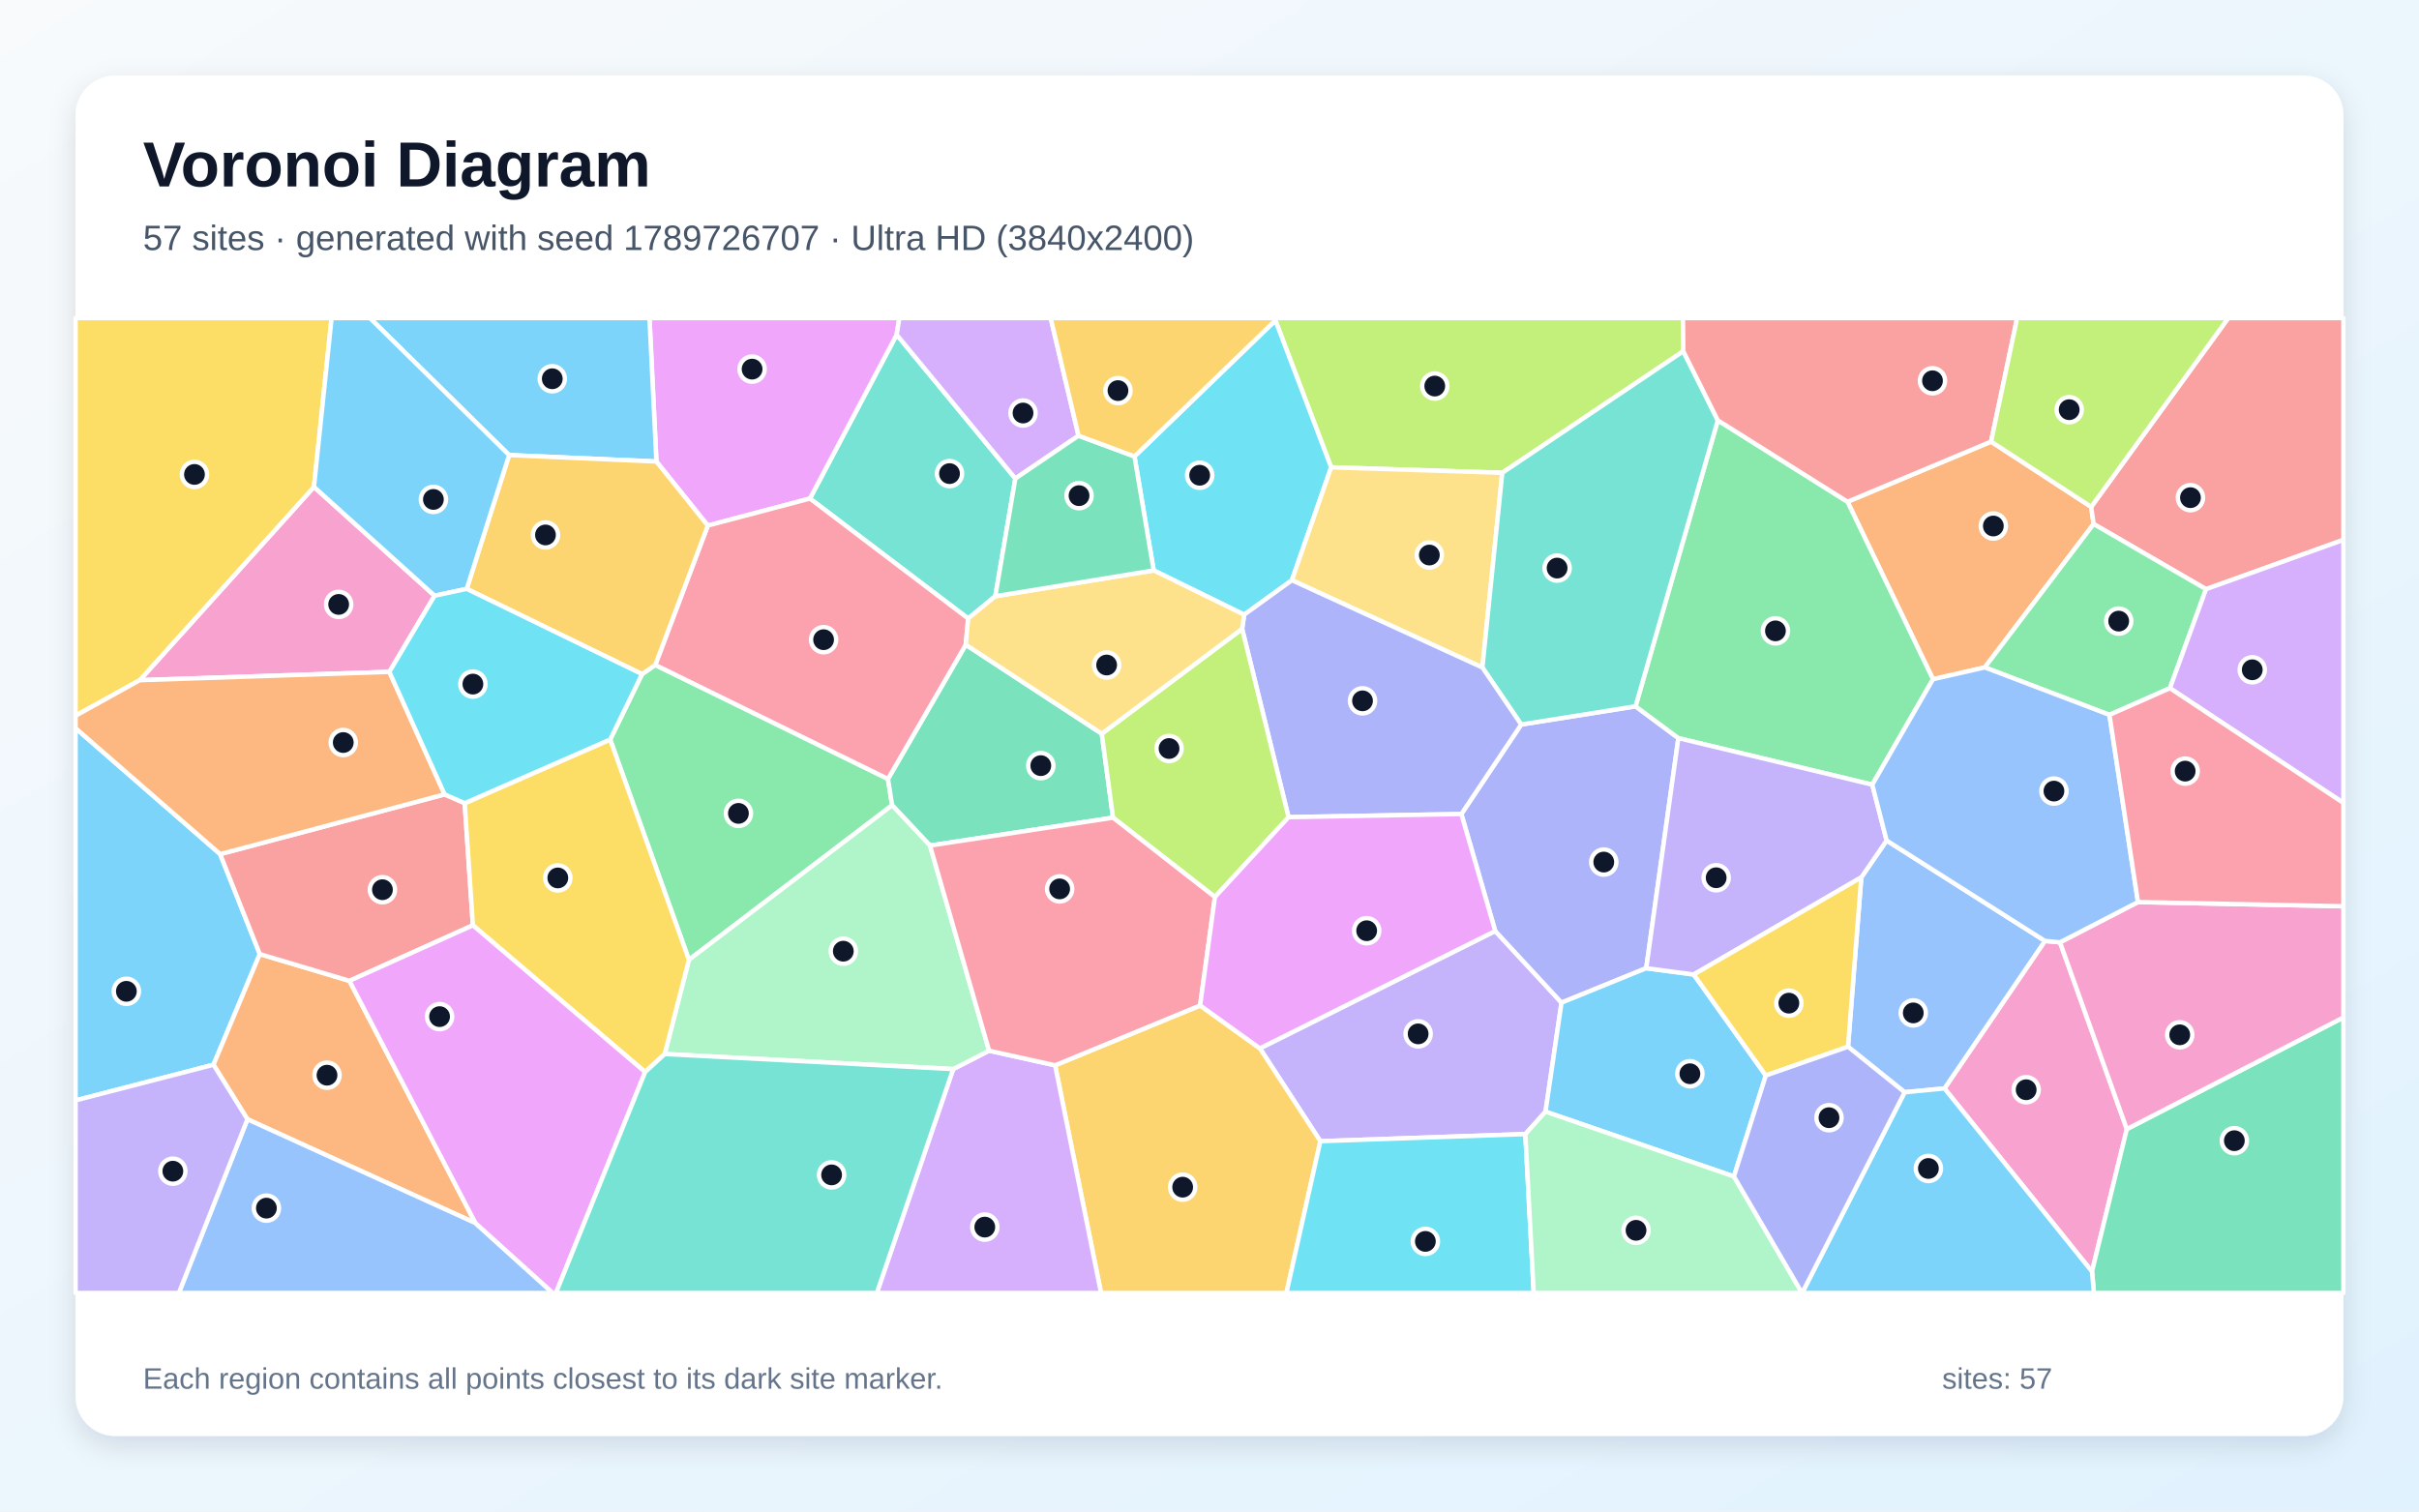
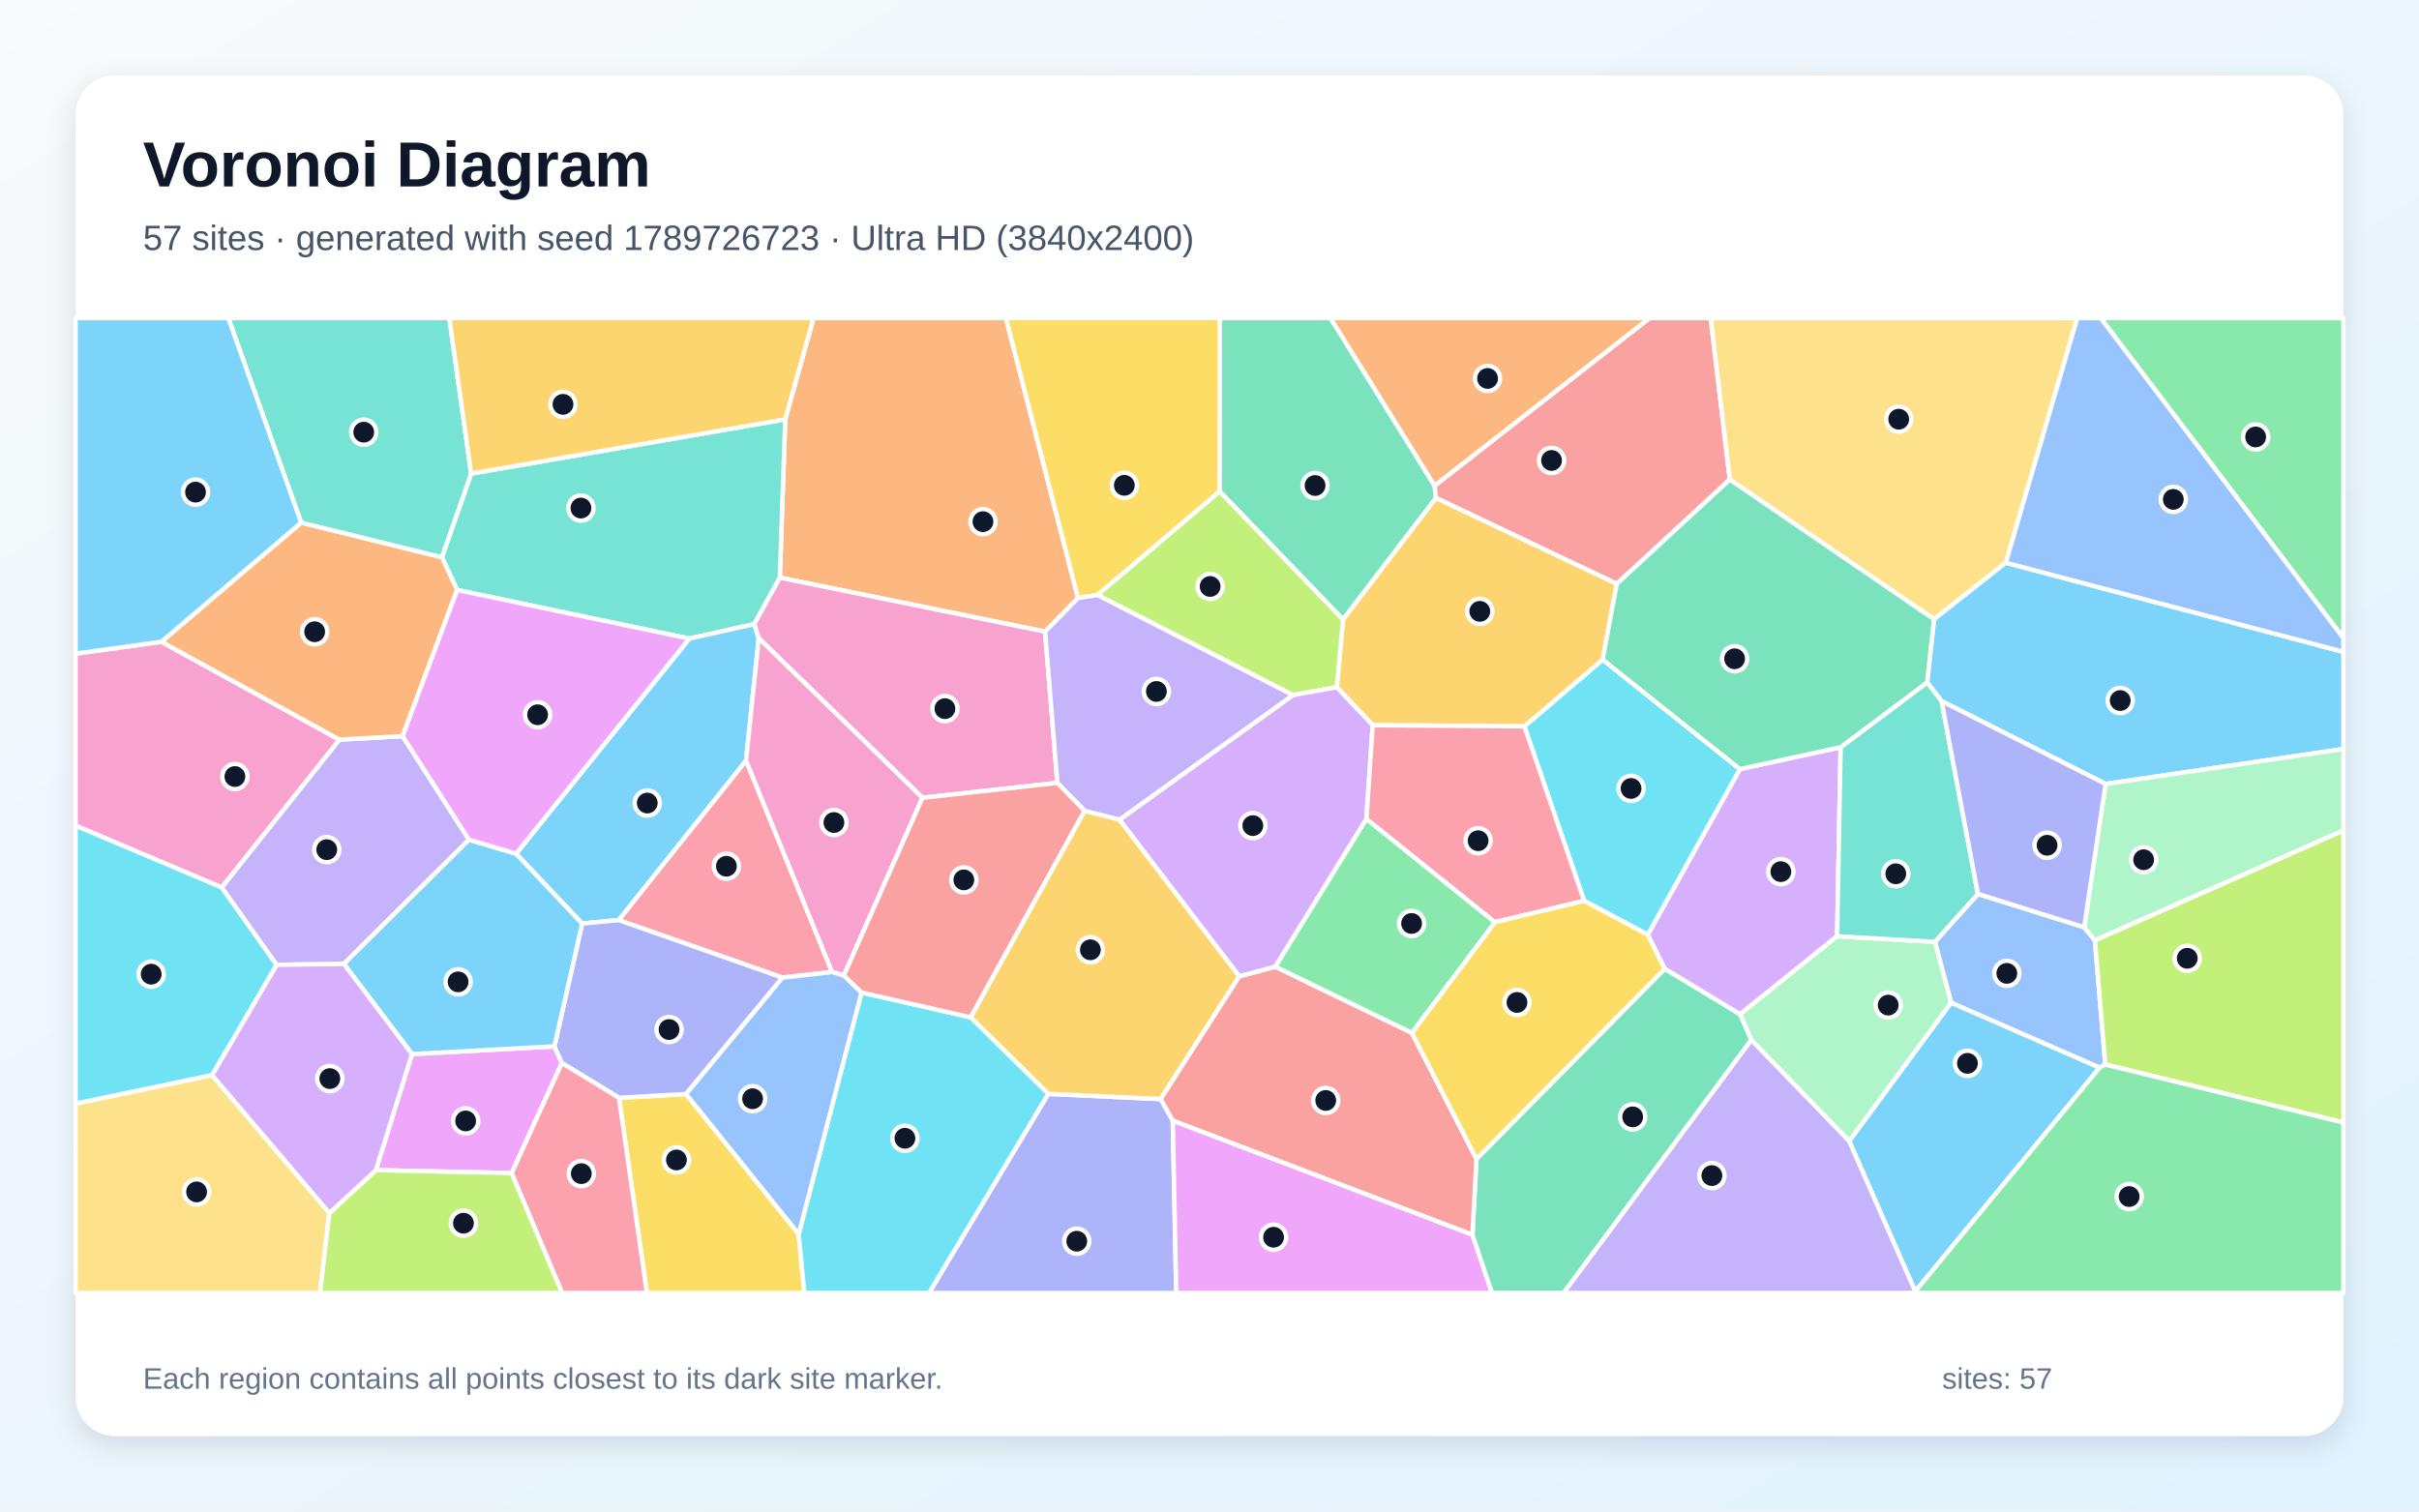
<svg xmlns="http://www.w3.org/2000/svg" width="3840" height="2400" viewBox="0 0 3840 2400" role="img" aria-labelledby="title description">
  <defs>
    <linearGradient id="background" x1="0" y1="0" x2="1" y2="1">
      <stop stop-color="#F8FAFC" />
      <stop offset="1" stop-color="#E0F2FE" />
    </linearGradient>
    <filter id="shadow" x="-5%" y="-5%" width="110%" height="110%">
      <feDropShadow dx="0" dy="15" stdDeviation="22" flood-color="#0F172A" flood-opacity=".12" />
    </filter>
  </defs>
  <rect width="3840" height="2400" fill="url(#background)" />
  <rect x="120" y="120" width="3600" height="2160" rx="63" fill="#FFFFFF" filter="url(#shadow)" />
  <g font-family="Arial, sans-serif">
    <text x="227" y="296" font-size="101" font-weight="700" fill="#0F172A">Voronoi Diagram</text>
-     <text x="227" y="397" font-size="56" fill="#475569">57 sites · generated with seed 1789726707 · Ultra HD (3840x2400)</text>
+     <text x="227" y="397" font-size="56" fill="#475569">57 sites · generated with seed 1789726723 · Ultra HD (3840x2400)</text>
  </g>
  <g stroke="#FFFFFF" stroke-width="7" stroke-linejoin="round">
-     <polygon points="120.0,1747.2 120.0,1156.2 349.5,1356.2 412.4,1514.9 338.9,1690.6" fill="#38BDF8" fill-opacity="0.65" />
-     <polygon points="2421.4,1800.7 2096.0,1812.0 2000.0,1664.6 2373.6,1478.3 2478.8,1592.0 2453.4,1765.1" fill="#A78BFA" fill-opacity="0.65" />
-     <polygon points="689.9,945.9 618.1,1066.8 221.8,1080.0 498.4,773.1" fill="#F472B6" fill-opacity="0.65" />
-     <polygon points="754.7,1942.0 392.8,1777.2 338.9,1690.6 412.4,1514.9 554.7,1557.4" fill="#FB923C" fill-opacity="0.65" />
-     <polygon points="498.4,773.1 221.8,1080.0 120.0,1136.4 120.0,505.0 526.4,505.0" fill="#FACC15" fill-opacity="0.65" />
-     <polygon points="1093.6,1524.0 968.6,1174.2 1019.2,1070.4 1040.2,1055.8 1409.6,1236.8 1416.2,1278.6" fill="#4ADE80" fill-opacity="0.65" />
-     <polygon points="1611.8,759.8 1580.0,946.7 1536.9,982.1 1285.7,791.6 1423.4,531.4" fill="#2DD4BF" fill-opacity="0.65" />
-     <polygon points="392.8,1777.2 754.7,1942.0 877.6,2053.0 283.9,2053.0" fill="#60A5FA" fill-opacity="0.65" />
-     <polygon points="1423.4,531.4 1285.7,791.6 1123.6,834.5 1042.0,732.8 1031.0,505.0 1427.7,505.0" fill="#E879F9" fill-opacity="0.65" />
-     <polygon points="1749.0,1165.0 1766.9,1298.3 1476.3,1342.6 1416.2,1278.6 1409.6,1236.8 1533.1,1023.7" fill="#34D399" fill-opacity="0.65" />
-     <polygon points="705.8,1261.3 737.7,1275.3 750.7,1469.2 554.7,1557.4 412.4,1514.9 349.5,1356.2" fill="#F87171" fill-opacity="0.65" />
-     <polygon points="2319.8,1292.5 2414.8,1150.4 2596.3,1121.5 2664.3,1172.0 2613.3,1537.3 2478.8,1592.0 2373.6,1478.3" fill="#818CF8" fill-opacity="0.65" />
-     <polygon points="1674.9,1691.5 1905.1,1596.5 2000.0,1664.6 2096.0,1812.0 2042.1,2053.0 1747.8,2053.0" fill="#FBBF24" fill-opacity="0.65" />
-     <polygon points="2672.1,557.7 2384.8,750.7 2113.1,742.0 2024.6,508.7 2024.5,505.0 2671.6,505.0" fill="#A3E635" fill-opacity="0.65" />
-     <polygon points="1513.1,1697.5 1570.1,1668.3 1674.9,1691.5 1747.8,2053.0 1391.9,2053.0" fill="#C084FC" fill-opacity="0.65" />
-     <polygon points="1533.1,1023.7 1409.6,1236.8 1040.2,1055.8 1123.6,834.5 1285.7,791.6 1536.9,982.1" fill="#FB7185" fill-opacity="0.65" />
-     <polygon points="2024.6,508.7 2113.1,742.0 2050.8,921.3 1975.0,976.0 1831.4,905.7 1800.9,724.7" fill="#22D3EE" fill-opacity="0.65" />
-     <polygon points="1570.1,1668.3 1513.1,1697.5 1055.2,1673.6 1093.6,1524.0 1416.2,1278.6 1476.3,1342.6" fill="#86EFAC" fill-opacity="0.65" />
-     <polygon points="2050.8,921.3 2113.1,742.0 2384.8,750.7 2353.2,1059.9" fill="#FCD34D" fill-opacity="0.65" />
-     <polygon points="2803.1,1707.7 2752.5,1868.0 2453.4,1765.1 2478.8,1592.0 2613.3,1537.3 2688.7,1547.3" fill="#38BDF8" fill-opacity="0.65" />
-     <polygon points="1042.0,732.8 808.2,722.6 587.2,505.0 1031.0,505.0" fill="#38BDF8" fill-opacity="0.65" />
-     <polygon points="120.0,1747.2 338.9,1690.6 392.8,1777.2 283.9,2053.0 120.0,2053.0" fill="#A78BFA" fill-opacity="0.65" />
-     <polygon points="3086.7,1728.2 3246.2,1494.0 3270.1,1496.2 3376.2,1792.8 3320.9,2019.0" fill="#F472B6" fill-opacity="0.65" />
-     <polygon points="3160.7,701.2 3319.6,804.8 3323.5,832.0 3150.7,1059.7 3068.5,1078.5 2932.8,796.7" fill="#FB923C" fill-opacity="0.65" />
-     <polygon points="1055.2,1673.6 1024.1,1702.2 750.7,1469.2 737.7,1275.3 968.6,1174.2 1093.6,1524.0" fill="#FACC15" fill-opacity="0.65" />
-     <polygon points="2932.8,796.7 3068.5,1078.5 2972.1,1245.9 2664.3,1172.0 2596.3,1121.5 2726.9,667.4" fill="#4ADE80" fill-opacity="0.65" />
-     <polygon points="2726.9,667.4 2596.3,1121.5 2414.8,1150.4 2353.2,1059.9 2384.8,750.7 2672.1,557.7" fill="#2DD4BF" fill-opacity="0.65" />
-     <polygon points="2933.6,1662.0 2954.7,1393.1 2994.9,1334.6 3246.2,1494.0 3086.7,1728.2 3023.5,1734.3" fill="#60A5FA" fill-opacity="0.65" />
-     <polygon points="754.7,1942.0 554.7,1557.4 750.7,1469.2 1024.1,1702.2 882.5,2053.0 877.6,2053.0" fill="#E879F9" fill-opacity="0.65" />
-     <polygon points="3320.9,2019.0 3376.2,1792.8 3720.0,1615.5 3720.0,2053.0 3324.0,2053.0" fill="#34D399" fill-opacity="0.65" />
-     <polygon points="3501.9,935.5 3323.5,832.0 3319.6,804.8 3537.2,505.0 3720.0,505.0 3720.0,857.2" fill="#F87171" fill-opacity="0.65" />
-     <polygon points="2045.5,1297.5 1971.8,998.5 1975.0,976.0 2050.8,921.3 2353.2,1059.9 2414.8,1150.4 2319.8,1292.5" fill="#818CF8" fill-opacity="0.65" />
-     <polygon points="740.9,935.0 808.2,722.6 1042.0,732.8 1123.6,834.5 1040.2,1055.8 1019.2,1070.4" fill="#FBBF24" fill-opacity="0.65" />
-     <polygon points="1928.6,1424.3 1766.9,1298.3 1749.0,1165.0 1971.8,998.5 2045.5,1297.5" fill="#A3E635" fill-opacity="0.65" />
-     <polygon points="1712.1,691.8 1611.8,759.8 1423.4,531.4 1427.7,505.0 1667.9,505.0" fill="#C084FC" fill-opacity="0.65" />
-     <polygon points="1905.1,1596.5 1674.9,1691.5 1570.1,1668.3 1476.3,1342.6 1766.9,1298.3 1928.6,1424.3" fill="#FB7185" fill-opacity="0.65" />
-     <polygon points="2096.0,1812.0 2421.4,1800.7 2434.7,2053.0 2042.1,2053.0" fill="#22D3EE" fill-opacity="0.65" />
-     <polygon points="2421.4,1800.7 2453.4,1765.1 2752.5,1868.0 2860.6,2053.0 2434.7,2053.0" fill="#86EFAC" fill-opacity="0.65" />
-     <polygon points="1831.4,905.7 1975.0,976.0 1971.8,998.5 1749.0,1165.0 1533.1,1023.7 1536.9,982.1 1580.0,946.7" fill="#FCD34D" fill-opacity="0.65" />
-     <polygon points="3023.5,1734.3 3086.7,1728.2 3320.9,2019.0 3324.0,2053.0 2860.7,2053.0" fill="#38BDF8" fill-opacity="0.65" />
-     <polygon points="808.2,722.6 740.9,935.0 689.9,945.9 498.4,773.1 526.4,505.0 587.2,505.0" fill="#38BDF8" fill-opacity="0.65" />
-     <polygon points="2972.1,1245.9 2994.9,1334.6 2954.7,1393.1 2688.7,1547.3 2613.3,1537.3 2664.3,1172.0" fill="#A78BFA" fill-opacity="0.65" />
-     <polygon points="3376.2,1792.8 3270.1,1496.2 3393.9,1432.3 3720.0,1439.0 3720.0,1615.5" fill="#F472B6" fill-opacity="0.65" />
-     <polygon points="705.8,1261.3 349.5,1356.2 120.0,1156.2 120.0,1136.4 221.8,1080.0 618.1,1066.8" fill="#FB923C" fill-opacity="0.65" />
-     <polygon points="2954.7,1393.1 2933.6,1662.0 2803.1,1707.7 2688.7,1547.3" fill="#FACC15" fill-opacity="0.65" />
-     <polygon points="3444.6,1092.7 3348.6,1135.1 3150.7,1059.7 3323.5,832.0 3501.9,935.5" fill="#4ADE80" fill-opacity="0.65" />
-     <polygon points="1024.1,1702.2 1055.2,1673.6 1513.1,1697.5 1391.9,2053.0 882.5,2053.0" fill="#2DD4BF" fill-opacity="0.65" />
-     <polygon points="3348.6,1135.1 3393.9,1432.3 3270.1,1496.2 3246.2,1494.0 2994.9,1334.6 2972.1,1245.9 3068.5,1078.5 3150.7,1059.7" fill="#60A5FA" fill-opacity="0.65" />
-     <polygon points="1905.1,1596.5 1928.6,1424.3 2045.5,1297.5 2319.8,1292.5 2373.6,1478.3 2000.0,1664.6" fill="#E879F9" fill-opacity="0.65" />
-     <polygon points="1712.1,691.8 1800.9,724.7 1831.4,905.7 1580.0,946.7 1611.8,759.8" fill="#34D399" fill-opacity="0.65" />
-     <polygon points="3160.7,701.2 2932.8,796.7 2726.9,667.4 2672.1,557.7 2671.6,505.0 3202.1,505.0" fill="#F87171" fill-opacity="0.65" />
-     <polygon points="2752.5,1868.0 2803.1,1707.7 2933.6,1662.0 3023.5,1734.3 2860.7,2053.0 2860.6,2053.0" fill="#818CF8" fill-opacity="0.65" />
-     <polygon points="2024.6,508.7 1800.9,724.7 1712.1,691.8 1667.9,505.0 2024.5,505.0" fill="#FBBF24" fill-opacity="0.65" />
-     <polygon points="3319.6,804.8 3160.7,701.2 3202.1,505.0 3537.2,505.0" fill="#A3E635" fill-opacity="0.65" />
-     <polygon points="3444.6,1092.7 3501.9,935.5 3720.0,857.2 3720.0,1274.9" fill="#C084FC" fill-opacity="0.65" />
-     <polygon points="3393.9,1432.3 3348.6,1135.1 3444.6,1092.7 3720.0,1274.9 3720.0,1439.0" fill="#FB7185" fill-opacity="0.65" />
-     <polygon points="740.9,935.0 1019.2,1070.4 968.6,1174.2 737.7,1275.3 705.8,1261.3 618.1,1066.8 689.9,945.9" fill="#22D3EE" fill-opacity="0.65" />
+     <polygon points="3040.3,2050.5 2935.4,1811.8 3097.2,1591.9 3333.1,1695.1" fill="#38BDF8" fill-opacity="0.65" />
+     <polygon points="639.2,1168.9 744.5,1333.3 545.9,1530.5 439.0,1532.0 351.8,1409.1 538.7,1174.4" fill="#A78BFA" fill-opacity="0.65" />
+     <polygon points="256.3,1019.0 538.7,1174.4 351.8,1409.1 120.0,1311.0 120.0,1037.9" fill="#F472B6" fill-opacity="0.65" />
+     <polygon points="1711.3,949.6 1659.0,1002.9 1237.9,917.2 1246.5,665.8 1291.4,505.0 1596.8,505.0" fill="#FB923C" fill-opacity="0.65" />
+     <polygon points="982.6,1743.1 1089.1,1737.1 1267.9,1959.4 1276.8,2053.0 1026.9,2053.0" fill="#FACC15" fill-opacity="0.65" />
+     <polygon points="3334.6,505.0 3720.0,505.0 3720.0,1013.2" fill="#4ADE80" fill-opacity="0.65" />
+     <polygon points="1246.5,665.8 1237.9,917.2 1197.4,990.9 1094.3,1014.0 725.7,936.8 701.5,884.8 747.9,752.0" fill="#2DD4BF" fill-opacity="0.65" />
+     <polygon points="3139.8,1419.4 3308.5,1472.3 3325.5,1492.9 3342.0,1690.3 3333.1,1695.1 3097.2,1591.9 3071.5,1495.5" fill="#60A5FA" fill-opacity="0.65" />
+     <polygon points="812.3,1862.6 596.6,1858.0 654.0,1673.7 880.1,1661.4 892.0,1687.9" fill="#E879F9" fill-opacity="0.65" />
+     <polygon points="2132.0,983.8 1936.2,780.3 1936.5,505.0 2112.1,505.0 2277.4,771.2 2279.5,790.7" fill="#34D399" fill-opacity="0.65" />
+     <polygon points="2746.0,761.4 2566.5,927.1 2279.5,790.7 2277.4,771.2 2618.5,505.0 2715.6,505.0" fill="#F87171" fill-opacity="0.65" />
+     <polygon points="1664.1,1736.8 1842.5,1745.1 1861.7,1779.2 1867.2,2053.0 1474.7,2053.0" fill="#818CF8" fill-opacity="0.65" />
+     <polygon points="1721.7,1287.3 1777.2,1301.4 1967.4,1550.1 1842.5,1745.1 1664.1,1736.8 1540.6,1615.3" fill="#FBBF24" fill-opacity="0.65" />
+     <polygon points="3342.0,1690.3 3325.5,1492.9 3720.0,1318.4 3720.0,1782.4" fill="#A3E635" fill-opacity="0.65" />
+     <polygon points="2921.9,1186.4 2916.3,1486.6 2762.2,1610.6 2642.6,1538.3 2615.7,1484.2 2761.9,1221.2" fill="#C084FC" fill-opacity="0.65" />
+     <polygon points="1320.9,1543.4 1242.2,1552.3 982.0,1460.9 1184.3,1207.5" fill="#FB7185" fill-opacity="0.65" />
+     <polygon points="2761.9,1221.2 2615.7,1484.2 2514.7,1430.3 2419.9,1153.3 2544.1,1047.3" fill="#22D3EE" fill-opacity="0.65" />
+     <polygon points="2779.9,1651.1 2762.2,1610.6 2916.3,1486.6 3071.5,1495.5 3097.2,1591.9 2935.4,1811.8" fill="#86EFAC" fill-opacity="0.65" />
+     <polygon points="3184.1,893.5 3070.1,983.3 2746.0,761.4 2715.6,505.0 3297.5,505.0" fill="#FCD34D" fill-opacity="0.65" />
+     <polygon points="1204.5,1013.4 1184.3,1207.5 982.0,1460.9 924.1,1466.5 819.2,1355.5 1094.3,1014.0 1197.4,990.9" fill="#38BDF8" fill-opacity="0.65" />
+     <polygon points="3342.5,1244.8 3082.1,1113.2 3059.2,1083.6 3070.1,983.3 3184.1,893.5 3720.0,1035.0 3720.0,1189.3" fill="#38BDF8" fill-opacity="0.65" />
+     <polygon points="2779.9,1651.1 2935.4,1811.8 3040.3,2050.5 3040.2,2053.0 2481.8,2053.0" fill="#A78BFA" fill-opacity="0.65" />
+     <polygon points="1678.5,1243.1 1464.4,1266.7 1204.5,1013.4 1197.4,990.9 1237.9,917.2 1659.0,1002.9" fill="#F472B6" fill-opacity="0.65" />
+     <polygon points="478.1,829.8 701.5,884.8 725.7,936.8 639.2,1168.9 538.7,1174.4 256.3,1019.0" fill="#FB923C" fill-opacity="0.65" />
+     <polygon points="1936.2,780.3 1742.2,944.8 1711.3,949.6 1596.8,505.0 1936.5,505.0" fill="#FACC15" fill-opacity="0.65" />
+     <polygon points="3040.3,2050.5 3333.1,1695.1 3342.0,1690.3 3720.0,1782.4 3720.0,2053.0 3040.2,2053.0" fill="#4ADE80" fill-opacity="0.65" />
+     <polygon points="747.9,752.0 701.5,884.8 478.1,829.8 362.4,505.0 713.3,505.0" fill="#2DD4BF" fill-opacity="0.65" />
+     <polygon points="3184.1,893.5 3297.5,505.0 3334.6,505.0 3720.0,1013.2 3720.0,1035.0" fill="#60A5FA" fill-opacity="0.65" />
+     <polygon points="1861.7,1779.2 2337.4,1960.4 2368.4,2053.0 1867.2,2053.0" fill="#E879F9" fill-opacity="0.65" />
+     <polygon points="2337.4,1960.4 2343.8,1840.3 2642.6,1538.3 2762.2,1610.6 2779.9,1651.1 2481.8,2053.0 2368.4,2053.0" fill="#34D399" fill-opacity="0.65" />
+     <polygon points="2241.2,1640.0 2343.8,1840.3 2337.4,1960.4 1861.7,1779.2 1842.5,1745.1 1967.4,1550.1 2024.6,1534.9" fill="#F87171" fill-opacity="0.65" />
+     <polygon points="924.1,1466.5 982.0,1460.9 1242.2,1552.3 1089.1,1737.1 982.6,1743.1 892.0,1687.9 880.1,1661.4" fill="#818CF8" fill-opacity="0.65" />
+     <polygon points="2544.1,1047.3 2419.9,1153.3 2179.1,1151.5 2122.1,1091.2 2132.0,983.8 2279.5,790.7 2566.5,927.1" fill="#FBBF24" fill-opacity="0.65" />
+     <polygon points="2122.1,1091.2 2052.4,1103.7 1742.2,944.8 1936.2,780.3 2132.0,983.8" fill="#A3E635" fill-opacity="0.65" />
+     <polygon points="2052.4,1103.7 2122.1,1091.2 2179.1,1151.5 2169.1,1300.5 2024.6,1534.9 1967.4,1550.1 1777.2,1301.4" fill="#C084FC" fill-opacity="0.65" />
+     <polygon points="2372.9,1464.3 2169.1,1300.5 2179.1,1151.5 2419.9,1153.3 2514.7,1430.3" fill="#FB7185" fill-opacity="0.65" />
+     <polygon points="1267.9,1959.4 1367.6,1575.9 1540.6,1615.3 1664.1,1736.8 1474.7,2053.0 1276.8,2053.0" fill="#22D3EE" fill-opacity="0.65" />
+     <polygon points="3325.5,1492.9 3308.5,1472.3 3342.5,1244.8 3720.0,1189.3 3720.0,1318.4" fill="#86EFAC" fill-opacity="0.65" />
+     <polygon points="120.0,1752.2 336.6,1707.0 522.9,1926.0 508.0,2053.0 120.0,2053.0" fill="#FCD34D" fill-opacity="0.65" />
+     <polygon points="478.1,829.8 256.3,1019.0 120.0,1037.9 120.0,505.0 362.4,505.0" fill="#38BDF8" fill-opacity="0.65" />
+     <polygon points="880.1,1661.4 654.0,1673.7 545.9,1530.5 744.5,1333.3 819.2,1355.5 924.1,1466.5" fill="#38BDF8" fill-opacity="0.65" />
+     <polygon points="2052.4,1103.7 1777.2,1301.4 1721.7,1287.3 1678.5,1243.1 1659.0,1002.9 1711.3,949.6 1742.2,944.8" fill="#A78BFA" fill-opacity="0.65" />
+     <polygon points="1464.4,1266.7 1339.6,1548.9 1320.9,1543.4 1184.3,1207.5 1204.5,1013.4" fill="#F472B6" fill-opacity="0.65" />
+     <polygon points="2277.4,771.2 2112.1,505.0 2618.5,505.0" fill="#FB923C" fill-opacity="0.65" />
+     <polygon points="2343.8,1840.3 2241.2,1640.0 2372.9,1464.3 2514.7,1430.3 2615.7,1484.2 2642.6,1538.3" fill="#FACC15" fill-opacity="0.65" />
+     <polygon points="2372.9,1464.3 2241.2,1640.0 2024.6,1534.9 2169.1,1300.5" fill="#4ADE80" fill-opacity="0.65" />
+     <polygon points="2916.3,1486.6 2921.9,1186.4 3059.2,1083.6 3082.1,1113.2 3139.8,1419.4 3071.5,1495.5" fill="#2DD4BF" fill-opacity="0.65" />
+     <polygon points="1339.6,1548.9 1367.6,1575.9 1267.9,1959.4 1089.1,1737.1 1242.2,1552.3 1320.9,1543.4" fill="#60A5FA" fill-opacity="0.65" />
+     <polygon points="819.2,1355.5 744.5,1333.3 639.2,1168.9 725.7,936.8 1094.3,1014.0" fill="#E879F9" fill-opacity="0.65" />
+     <polygon points="3059.2,1083.6 2921.9,1186.4 2761.9,1221.2 2544.1,1047.3 2566.5,927.1 2746.0,761.4 3070.1,983.3" fill="#34D399" fill-opacity="0.65" />
+     <polygon points="1339.6,1548.9 1464.4,1266.7 1678.5,1243.1 1721.7,1287.3 1540.6,1615.3 1367.6,1575.9" fill="#F87171" fill-opacity="0.65" />
+     <polygon points="3082.1,1113.2 3342.5,1244.8 3308.5,1472.3 3139.8,1419.4" fill="#818CF8" fill-opacity="0.65" />
+     <polygon points="1246.5,665.8 747.9,752.0 713.3,505.0 1291.4,505.0" fill="#FBBF24" fill-opacity="0.65" />
+     <polygon points="522.9,1926.0 596.6,1858.0 812.3,1862.6 892.5,2053.0 508.0,2053.0" fill="#A3E635" fill-opacity="0.65" />
+     <polygon points="522.9,1926.0 336.6,1707.0 439.0,1532.0 545.9,1530.5 654.0,1673.7 596.6,1858.0" fill="#C084FC" fill-opacity="0.65" />
+     <polygon points="812.3,1862.6 892.0,1687.9 982.6,1743.1 1026.9,2053.0 892.5,2053.0" fill="#FB7185" fill-opacity="0.65" />
+     <polygon points="336.6,1707.0 120.0,1752.2 120.0,1311.0 351.8,1409.1 439.0,1532.0" fill="#22D3EE" fill-opacity="0.65" />
  </g>
  <g>
-     <circle cx="200.6" cy="1574.0" r="20" fill="#0F172A" stroke="#FFFFFF" stroke-width="7" />
-     <circle cx="2251.2" cy="1641.6" r="20" fill="#0F172A" stroke="#FFFFFF" stroke-width="7" />
-     <circle cx="537.6" cy="959.7" r="20" fill="#0F172A" stroke="#FFFFFF" stroke-width="7" />
-     <circle cx="519.1" cy="1707.2" r="20" fill="#0F172A" stroke="#FFFFFF" stroke-width="7" />
-     <circle cx="308.7" cy="753.3" r="20" fill="#0F172A" stroke="#FFFFFF" stroke-width="7" />
-     <circle cx="1172.2" cy="1291.5" r="20" fill="#0F172A" stroke="#FFFFFF" stroke-width="7" />
-     <circle cx="1507.3" cy="752.0" r="20" fill="#0F172A" stroke="#FFFFFF" stroke-width="7" />
-     <circle cx="422.9" cy="1918.3" r="20" fill="#0F172A" stroke="#FFFFFF" stroke-width="7" />
-     <circle cx="1193.9" cy="586.1" r="20" fill="#0F172A" stroke="#FFFFFF" stroke-width="7" />
-     <circle cx="1652.2" cy="1215.7" r="20" fill="#0F172A" stroke="#FFFFFF" stroke-width="7" />
-     <circle cx="607.1" cy="1412.7" r="20" fill="#0F172A" stroke="#FFFFFF" stroke-width="7" />
-     <circle cx="2545.9" cy="1368.8" r="20" fill="#0F172A" stroke="#FFFFFF" stroke-width="7" />
-     <circle cx="1877.4" cy="1885.0" r="20" fill="#0F172A" stroke="#FFFFFF" stroke-width="7" />
-     <circle cx="2277.6" cy="613.0" r="20" fill="#0F172A" stroke="#FFFFFF" stroke-width="7" />
-     <circle cx="1563.3" cy="1948.4" r="20" fill="#0F172A" stroke="#FFFFFF" stroke-width="7" />
-     <circle cx="1307.4" cy="1015.7" r="20" fill="#0F172A" stroke="#FFFFFF" stroke-width="7" />
-     <circle cx="1904.4" cy="754.6" r="20" fill="#0F172A" stroke="#FFFFFF" stroke-width="7" />
-     <circle cx="1338.7" cy="1510.3" r="20" fill="#0F172A" stroke="#FFFFFF" stroke-width="7" />
-     <circle cx="2269.0" cy="881.3" r="20" fill="#0F172A" stroke="#FFFFFF" stroke-width="7" />
-     <circle cx="2682.6" cy="1704.9" r="20" fill="#0F172A" stroke="#FFFFFF" stroke-width="7" />
-     <circle cx="876.7" cy="601.4" r="20" fill="#0F172A" stroke="#FFFFFF" stroke-width="7" />
-     <circle cx="274.4" cy="1859.6" r="20" fill="#0F172A" stroke="#FFFFFF" stroke-width="7" />
-     <circle cx="3216.4" cy="1730.3" r="20" fill="#0F172A" stroke="#FFFFFF" stroke-width="7" />
-     <circle cx="3164.3" cy="835.2" r="20" fill="#0F172A" stroke="#FFFFFF" stroke-width="7" />
-     <circle cx="885.5" cy="1394.0" r="20" fill="#0F172A" stroke="#FFFFFF" stroke-width="7" />
-     <circle cx="2818.4" cy="1001.7" r="20" fill="#0F172A" stroke="#FFFFFF" stroke-width="7" />
-     <circle cx="2471.8" cy="902.0" r="20" fill="#0F172A" stroke="#FFFFFF" stroke-width="7" />
-     <circle cx="3037.2" cy="1608.3" r="20" fill="#0F172A" stroke="#FFFFFF" stroke-width="7" />
-     <circle cx="697.8" cy="1614.2" r="20" fill="#0F172A" stroke="#FFFFFF" stroke-width="7" />
-     <circle cx="3546.9" cy="1811.2" r="20" fill="#0F172A" stroke="#FFFFFF" stroke-width="7" />
-     <circle cx="3477.2" cy="790.2" r="20" fill="#0F172A" stroke="#FFFFFF" stroke-width="7" />
-     <circle cx="2162.9" cy="1112.8" r="20" fill="#0F172A" stroke="#FFFFFF" stroke-width="7" />
-     <circle cx="865.9" cy="849.4" r="20" fill="#0F172A" stroke="#FFFFFF" stroke-width="7" />
-     <circle cx="1855.8" cy="1188.5" r="20" fill="#0F172A" stroke="#FFFFFF" stroke-width="7" />
-     <circle cx="1624.0" cy="655.8" r="20" fill="#0F172A" stroke="#FFFFFF" stroke-width="7" />
-     <circle cx="1682.1" cy="1411.4" r="20" fill="#0F172A" stroke="#FFFFFF" stroke-width="7" />
-     <circle cx="2262.7" cy="1971.1" r="20" fill="#0F172A" stroke="#FFFFFF" stroke-width="7" />
-     <circle cx="2597.1" cy="1953.5" r="20" fill="#0F172A" stroke="#FFFFFF" stroke-width="7" />
-     <circle cx="1756.7" cy="1055.9" r="20" fill="#0F172A" stroke="#FFFFFF" stroke-width="7" />
-     <circle cx="3061.2" cy="1855.3" r="20" fill="#0F172A" stroke="#FFFFFF" stroke-width="7" />
-     <circle cx="688.0" cy="793.0" r="20" fill="#0F172A" stroke="#FFFFFF" stroke-width="7" />
-     <circle cx="2724.3" cy="1393.7" r="20" fill="#0F172A" stroke="#FFFFFF" stroke-width="7" />
-     <circle cx="3460.2" cy="1643.1" r="20" fill="#0F172A" stroke="#FFFFFF" stroke-width="7" />
-     <circle cx="544.9" cy="1179.0" r="20" fill="#0F172A" stroke="#FFFFFF" stroke-width="7" />
-     <circle cx="2839.7" cy="1592.8" r="20" fill="#0F172A" stroke="#FFFFFF" stroke-width="7" />
-     <circle cx="3363.3" cy="986.2" r="20" fill="#0F172A" stroke="#FFFFFF" stroke-width="7" />
-     <circle cx="1320.1" cy="1865.5" r="20" fill="#0F172A" stroke="#FFFFFF" stroke-width="7" />
-     <circle cx="3260.5" cy="1256.1" r="20" fill="#0F172A" stroke="#FFFFFF" stroke-width="7" />
-     <circle cx="2169.5" cy="1477.8" r="20" fill="#0F172A" stroke="#FFFFFF" stroke-width="7" />
-     <circle cx="1712.9" cy="787.0" r="20" fill="#0F172A" stroke="#FFFFFF" stroke-width="7" />
-     <circle cx="3067.7" cy="604.6" r="20" fill="#0F172A" stroke="#FFFFFF" stroke-width="7" />
-     <circle cx="2903.4" cy="1774.7" r="20" fill="#0F172A" stroke="#FFFFFF" stroke-width="7" />
-     <circle cx="1774.7" cy="620.2" r="20" fill="#0F172A" stroke="#FFFFFF" stroke-width="7" />
-     <circle cx="3284.7" cy="650.5" r="20" fill="#0F172A" stroke="#FFFFFF" stroke-width="7" />
-     <circle cx="3575.3" cy="1063.5" r="20" fill="#0F172A" stroke="#FFFFFF" stroke-width="7" />
-     <circle cx="3468.8" cy="1224.4" r="20" fill="#0F172A" stroke="#FFFFFF" stroke-width="7" />
-     <circle cx="750.7" cy="1086.2" r="20" fill="#0F172A" stroke="#FFFFFF" stroke-width="7" />
+     <circle cx="3123.2" cy="1688.4" r="20" fill="#0F172A" stroke="#FFFFFF" stroke-width="7" />
+     <circle cx="518.7" cy="1349.1" r="20" fill="#0F172A" stroke="#FFFFFF" stroke-width="7" />
+     <circle cx="372.9" cy="1233.0" r="20" fill="#0F172A" stroke="#FFFFFF" stroke-width="7" />
+     <circle cx="1560.4" cy="828.3" r="20" fill="#0F172A" stroke="#FFFFFF" stroke-width="7" />
+     <circle cx="1073.8" cy="1841.8" r="20" fill="#0F172A" stroke="#FFFFFF" stroke-width="7" />
+     <circle cx="3580.7" cy="693.8" r="20" fill="#0F172A" stroke="#FFFFFF" stroke-width="7" />
+     <circle cx="922.2" cy="806.7" r="20" fill="#0F172A" stroke="#FFFFFF" stroke-width="7" />
+     <circle cx="3185.7" cy="1545.5" r="20" fill="#0F172A" stroke="#FFFFFF" stroke-width="7" />
+     <circle cx="739.2" cy="1779.8" r="20" fill="#0F172A" stroke="#FFFFFF" stroke-width="7" />
+     <circle cx="2087.6" cy="770.9" r="20" fill="#0F172A" stroke="#FFFFFF" stroke-width="7" />
+     <circle cx="2463.0" cy="731.1" r="20" fill="#0F172A" stroke="#FFFFFF" stroke-width="7" />
+     <circle cx="1709.3" cy="1970.8" r="20" fill="#0F172A" stroke="#FFFFFF" stroke-width="7" />
+     <circle cx="1730.9" cy="1508.1" r="20" fill="#0F172A" stroke="#FFFFFF" stroke-width="7" />
+     <circle cx="3472.1" cy="1521.6" r="20" fill="#0F172A" stroke="#FFFFFF" stroke-width="7" />
+     <circle cx="2827.0" cy="1384.0" r="20" fill="#0F172A" stroke="#FFFFFF" stroke-width="7" />
+     <circle cx="1153.1" cy="1375.4" r="20" fill="#0F172A" stroke="#FFFFFF" stroke-width="7" />
+     <circle cx="2589.2" cy="1251.9" r="20" fill="#0F172A" stroke="#FFFFFF" stroke-width="7" />
+     <circle cx="2997.4" cy="1595.9" r="20" fill="#0F172A" stroke="#FFFFFF" stroke-width="7" />
+     <circle cx="3014.1" cy="665.6" r="20" fill="#0F172A" stroke="#FFFFFF" stroke-width="7" />
+     <circle cx="1027.5" cy="1275.1" r="20" fill="#0F172A" stroke="#FFFFFF" stroke-width="7" />
+     <circle cx="3365.7" cy="1112.3" r="20" fill="#0F172A" stroke="#FFFFFF" stroke-width="7" />
+     <circle cx="2717.5" cy="1866.6" r="20" fill="#0F172A" stroke="#FFFFFF" stroke-width="7" />
+     <circle cx="1500.0" cy="1125.2" r="20" fill="#0F172A" stroke="#FFFFFF" stroke-width="7" />
+     <circle cx="499.5" cy="1003.1" r="20" fill="#0F172A" stroke="#FFFFFF" stroke-width="7" />
+     <circle cx="1784.8" cy="770.6" r="20" fill="#0F172A" stroke="#FFFFFF" stroke-width="7" />
+     <circle cx="3379.9" cy="1899.9" r="20" fill="#0F172A" stroke="#FFFFFF" stroke-width="7" />
+     <circle cx="577.4" cy="686.2" r="20" fill="#0F172A" stroke="#FFFFFF" stroke-width="7" />
+     <circle cx="3450.0" cy="792.9" r="20" fill="#0F172A" stroke="#FFFFFF" stroke-width="7" />
+     <circle cx="2021.7" cy="1964.5" r="20" fill="#0F172A" stroke="#FFFFFF" stroke-width="7" />
+     <circle cx="2591.8" cy="1773.4" r="20" fill="#0F172A" stroke="#FFFFFF" stroke-width="7" />
+     <circle cx="2104.5" cy="1747.3" r="20" fill="#0F172A" stroke="#FFFFFF" stroke-width="7" />
+     <circle cx="1062.1" cy="1634.7" r="20" fill="#0F172A" stroke="#FFFFFF" stroke-width="7" />
+     <circle cx="2349.1" cy="970.7" r="20" fill="#0F172A" stroke="#FFFFFF" stroke-width="7" />
+     <circle cx="1921.0" cy="931.2" r="20" fill="#0F172A" stroke="#FFFFFF" stroke-width="7" />
+     <circle cx="1988.8" cy="1310.9" r="20" fill="#0F172A" stroke="#FFFFFF" stroke-width="7" />
+     <circle cx="2346.4" cy="1334.9" r="20" fill="#0F172A" stroke="#FFFFFF" stroke-width="7" />
+     <circle cx="1436.5" cy="1807.4" r="20" fill="#0F172A" stroke="#FFFFFF" stroke-width="7" />
+     <circle cx="3402.9" cy="1365.1" r="20" fill="#0F172A" stroke="#FFFFFF" stroke-width="7" />
+     <circle cx="312.1" cy="1892.5" r="20" fill="#0F172A" stroke="#FFFFFF" stroke-width="7" />
+     <circle cx="310.4" cy="781.4" r="20" fill="#0F172A" stroke="#FFFFFF" stroke-width="7" />
+     <circle cx="727.2" cy="1559.0" r="20" fill="#0F172A" stroke="#FFFFFF" stroke-width="7" />
+     <circle cx="1835.7" cy="1097.9" r="20" fill="#0F172A" stroke="#FFFFFF" stroke-width="7" />
+     <circle cx="1323.8" cy="1306.0" r="20" fill="#0F172A" stroke="#FFFFFF" stroke-width="7" />
+     <circle cx="2361.4" cy="600.9" r="20" fill="#0F172A" stroke="#FFFFFF" stroke-width="7" />
+     <circle cx="2408.1" cy="1591.7" r="20" fill="#0F172A" stroke="#FFFFFF" stroke-width="7" />
+     <circle cx="2240.8" cy="1466.3" r="20" fill="#0F172A" stroke="#FFFFFF" stroke-width="7" />
+     <circle cx="3009.4" cy="1387.4" r="20" fill="#0F172A" stroke="#FFFFFF" stroke-width="7" />
+     <circle cx="1194.7" cy="1744.6" r="20" fill="#0F172A" stroke="#FFFFFF" stroke-width="7" />
+     <circle cx="853.4" cy="1134.9" r="20" fill="#0F172A" stroke="#FFFFFF" stroke-width="7" />
+     <circle cx="2753.6" cy="1046.0" r="20" fill="#0F172A" stroke="#FFFFFF" stroke-width="7" />
+     <circle cx="1530.0" cy="1397.1" r="20" fill="#0F172A" stroke="#FFFFFF" stroke-width="7" />
+     <circle cx="3249.6" cy="1342.1" r="20" fill="#0F172A" stroke="#FFFFFF" stroke-width="7" />
+     <circle cx="893.7" cy="642.0" r="20" fill="#0F172A" stroke="#FFFFFF" stroke-width="7" />
+     <circle cx="735.7" cy="1942.2" r="20" fill="#0F172A" stroke="#FFFFFF" stroke-width="7" />
+     <circle cx="523.6" cy="1712.6" r="20" fill="#0F172A" stroke="#FFFFFF" stroke-width="7" />
+     <circle cx="922.8" cy="1863.5" r="20" fill="#0F172A" stroke="#FFFFFF" stroke-width="7" />
+     <circle cx="240.0" cy="1546.8" r="20" fill="#0F172A" stroke="#FFFFFF" stroke-width="7" />
  </g>
  <g font-family="Arial, sans-serif" font-size="47" fill="#64748B">
    <text x="227" y="2205">Each region contains all points closest to its dark site marker.</text>
    <text x="3083" y="2205">sites: 57</text>
  </g>
</svg>
